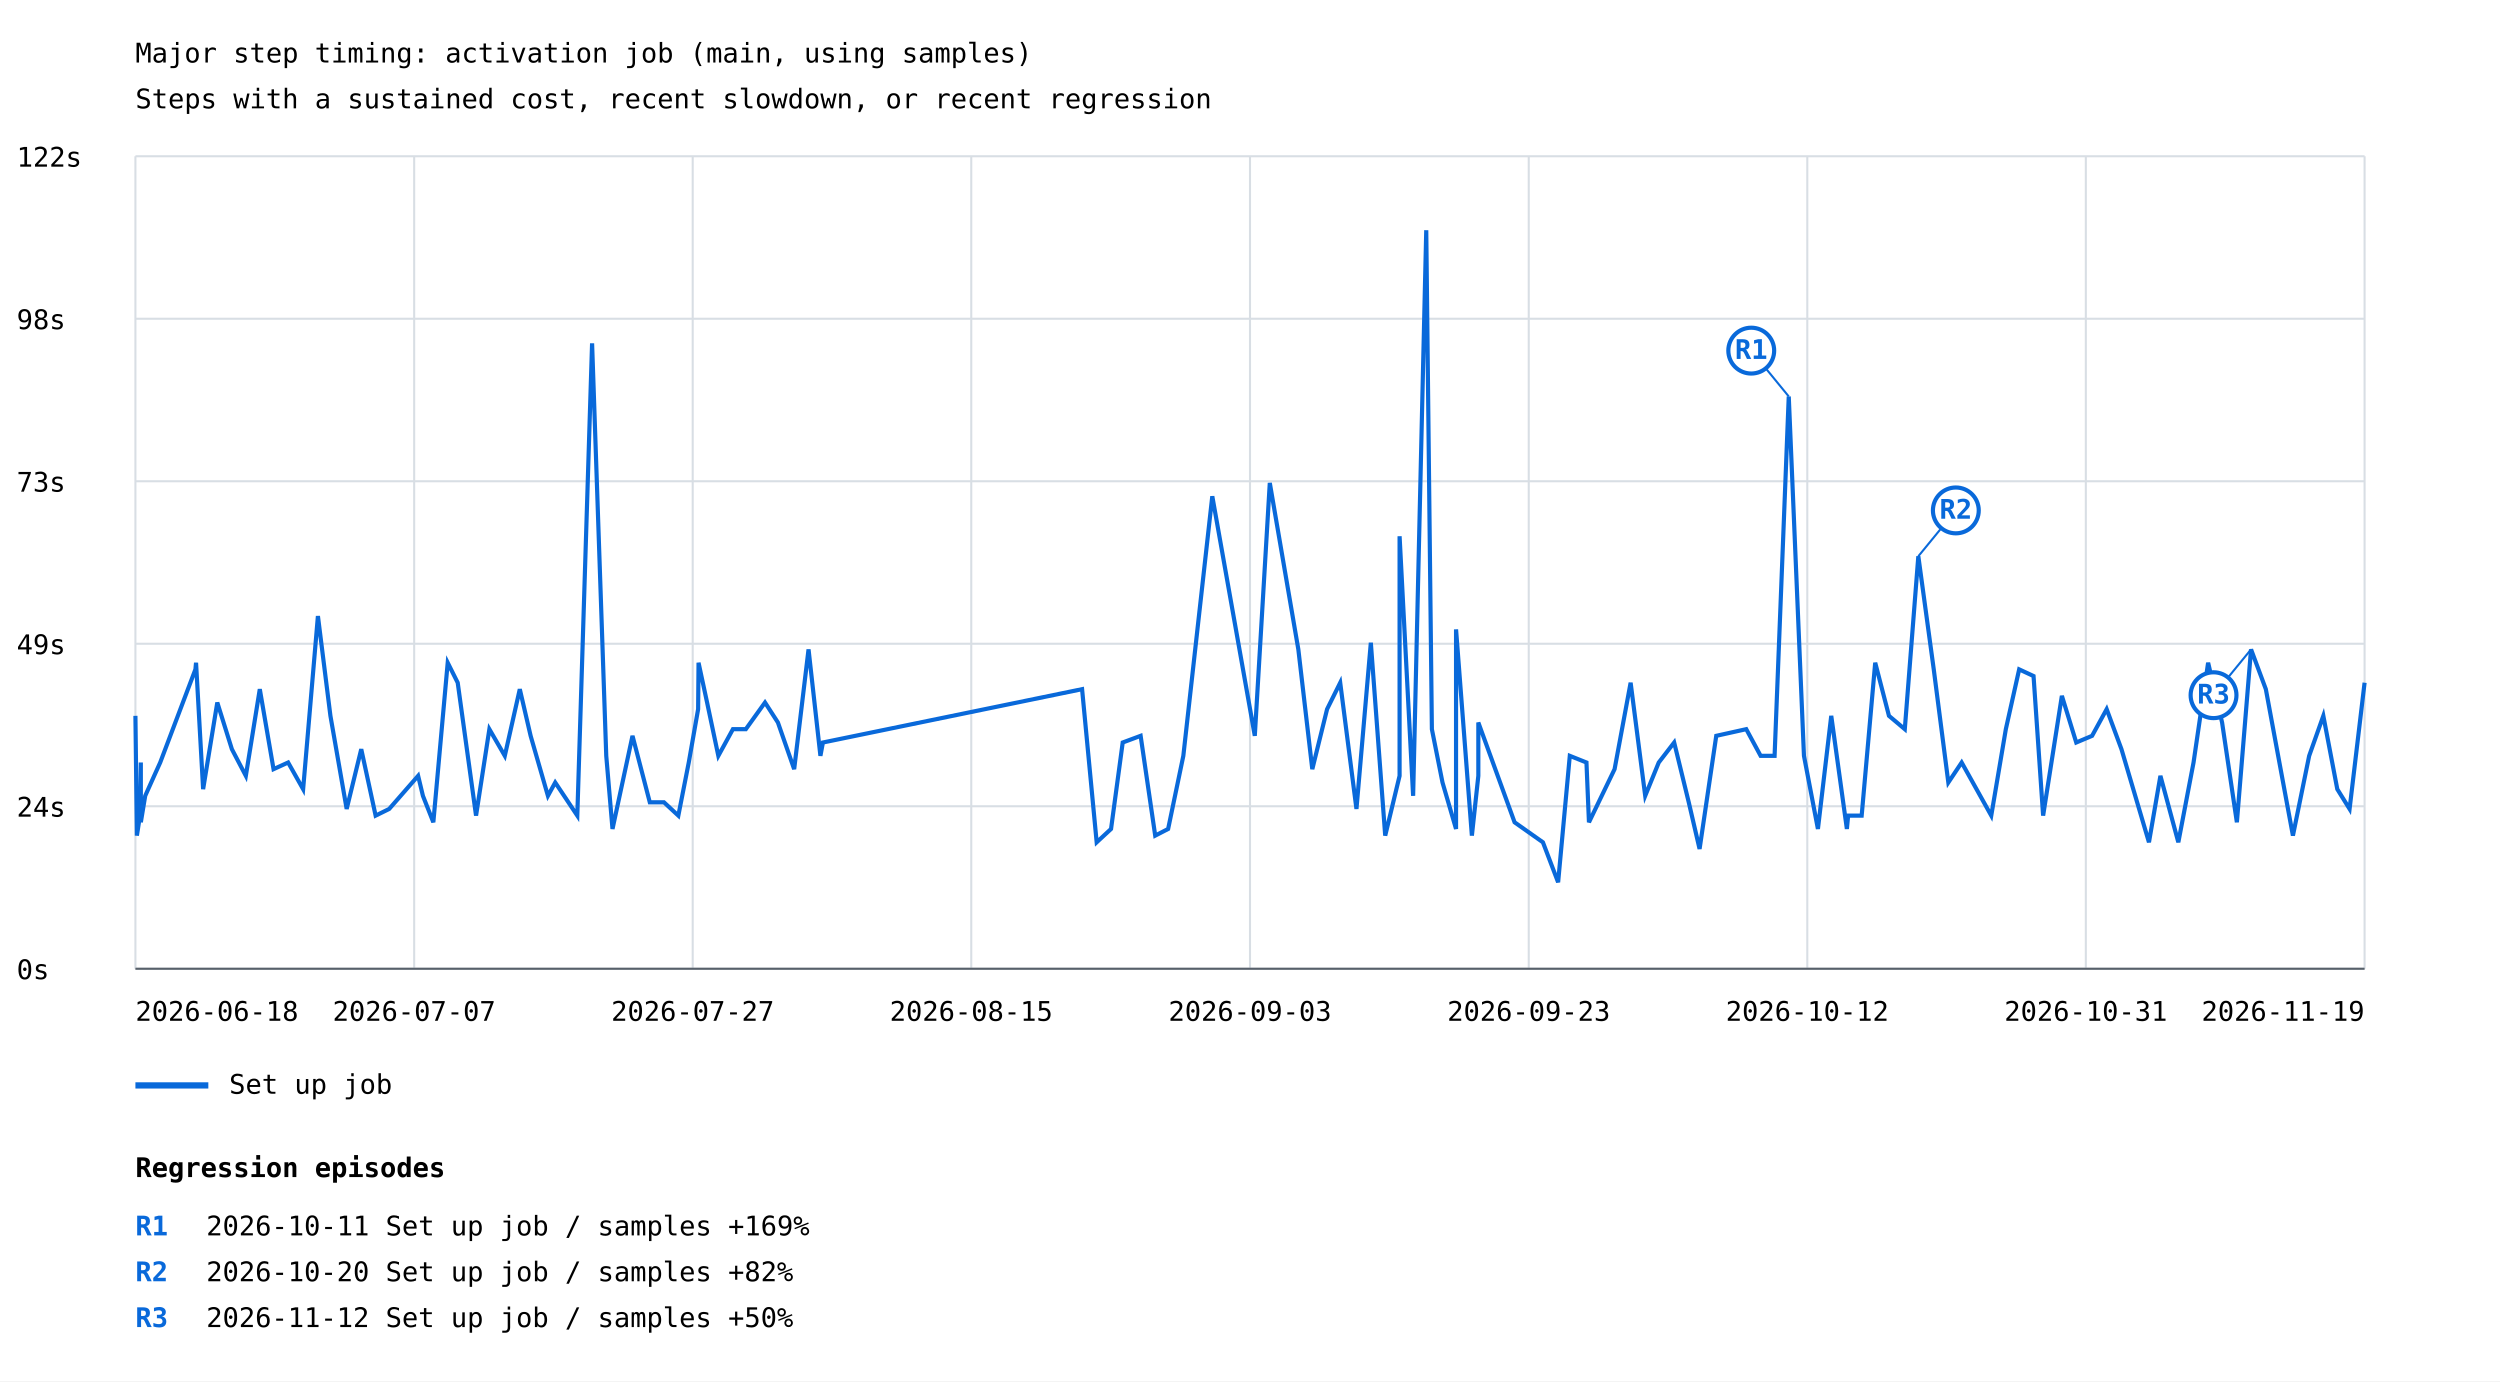
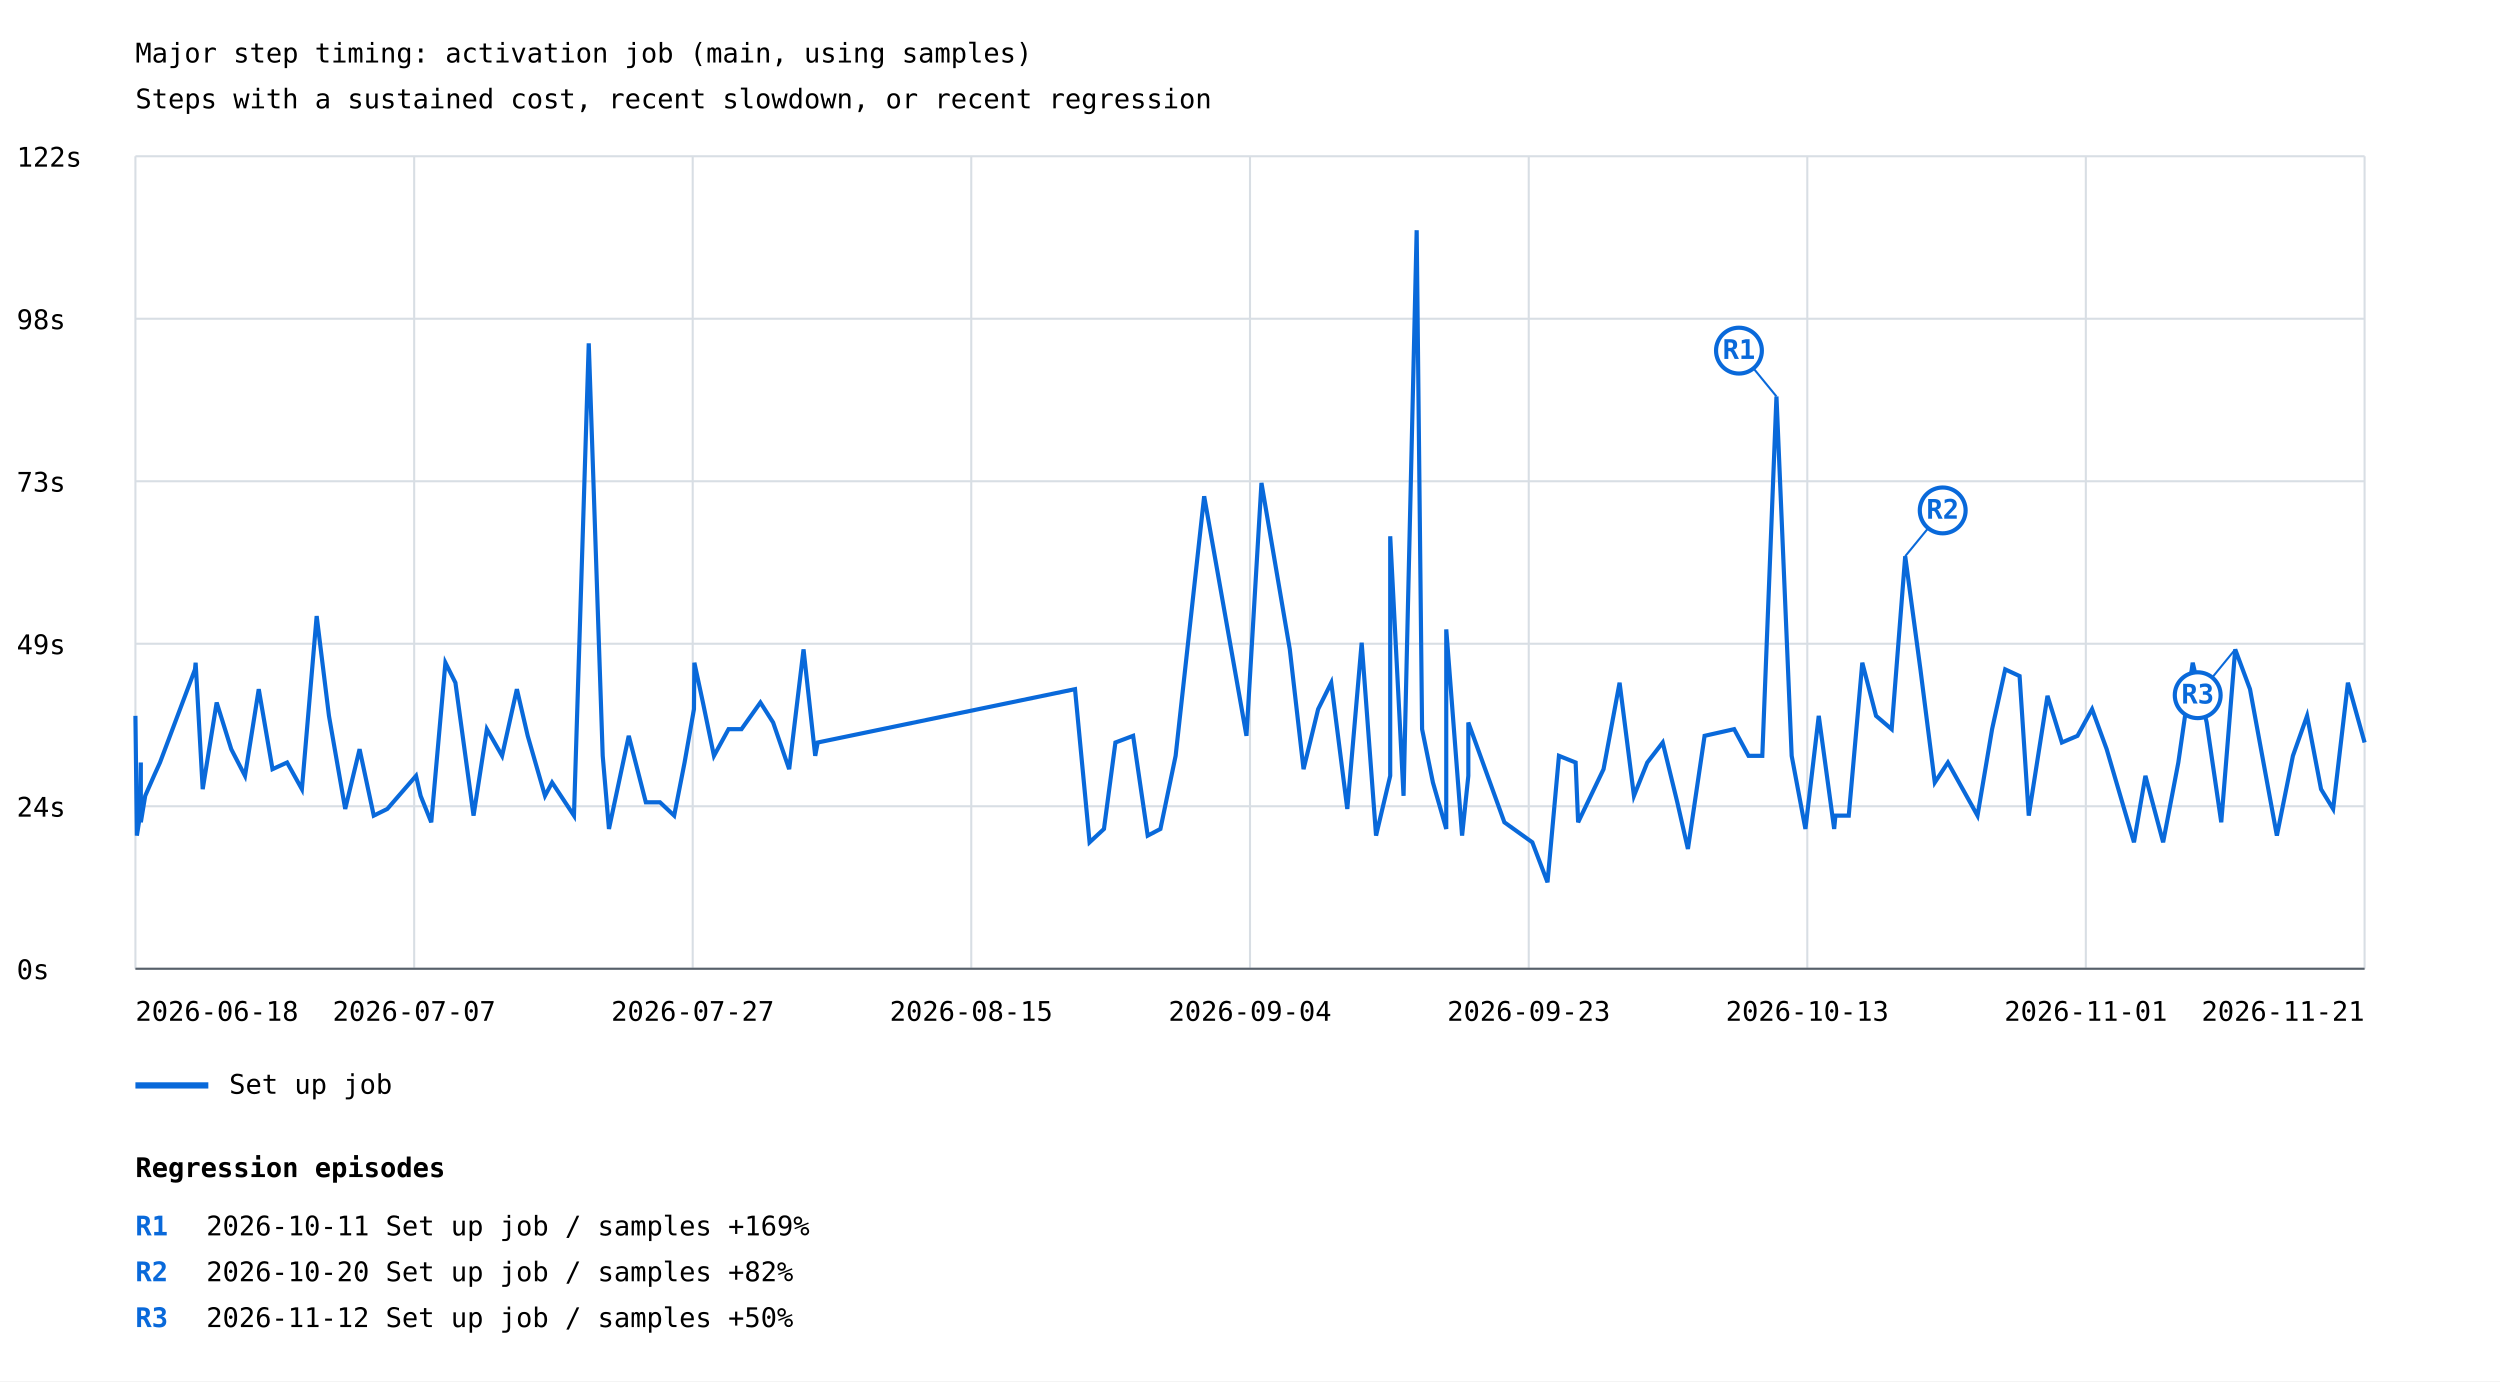
<svg xmlns="http://www.w3.org/2000/svg" width="1200" height="663" viewBox="0 0 1200 663">
  <rect width="100%" height="100%" fill="white" />
  <style>text{font-family:ui-monospace,monospace;font-size:13px}.axis{stroke:#57606a;stroke-width:1}.grid{stroke:#d8dee4;stroke-width:1}</style>
  <text x="65" y="30" font-size="20">Major step timing: activation job (main, using samples)</text>
  <text x="65" y="52">Steps with a sustained cost, recent slowdown, or recent regression</text>
  <line class="grid" x1="65" y1="465.0" x2="1135" y2="465.0" />
  <text x="8" y="470.0">0s</text>
  <line class="grid" x1="65" y1="387.0" x2="1135" y2="387.0" />
  <text x="8" y="392.0">24s</text>
  <line class="grid" x1="65" y1="309.0" x2="1135" y2="309.0" />
  <text x="8" y="314.0">49s</text>
  <line class="grid" x1="65" y1="231.0" x2="1135" y2="231.0" />
  <text x="8" y="236.0">73s</text>
  <line class="grid" x1="65" y1="153.0" x2="1135" y2="153.0" />
  <text x="8" y="158.0">98s</text>
  <line class="grid" x1="65" y1="75.0" x2="1135" y2="75.0" />
  <text x="8" y="80.0">122s</text>
  <line class="grid" x1="65.0" y1="75" x2="65.0" y2="465" />
  <line class="grid" x1="198.8" y1="75" x2="198.8" y2="465" />
  <line class="grid" x1="332.5" y1="75" x2="332.5" y2="465" />
  <line class="grid" x1="466.2" y1="75" x2="466.2" y2="465" />
  <line class="grid" x1="600.0" y1="75" x2="600.0" y2="465" />
  <line class="grid" x1="733.8" y1="75" x2="733.8" y2="465" />
  <line class="grid" x1="867.5" y1="75" x2="867.5" y2="465" />
  <line class="grid" x1="1001.2" y1="75" x2="1001.2" y2="465" />
  <line class="grid" x1="1135.0" y1="75" x2="1135.0" y2="465" />
-   <polyline points="65.0,343.6 65.7,401.1 67.2,391.5 67.6,366.0 67.6,394.7 69.7,382.0 74.0,372.4 76.9,366.0 93.8,321.3 94.1,318.1 97.5,378.8 104.3,337.2 111.3,359.6 118.0,372.4 124.7,330.8 131.3,369.2 138.3,366.0 145.5,378.8 152.6,295.7 158.6,343.6 166.4,388.3 173.4,359.6 180.3,391.5 186.8,388.3 200.7,372.4 203.0,382.0 208.0,394.7 214.9,318.1 219.7,327.7 228.5,391.5 234.9,350.0 242.3,362.8 249.5,330.8 254.7,353.2 263.0,382.0 266.5,375.6 277.1,391.5 284.2,164.8 291.0,362.8 294.0,397.9 303.6,353.2 311.9,385.1 318.7,385.1 325.6,391.5 330.6,366.0 335.1,340.4 335.3,318.1 339.4,337.2 344.8,362.8 351.8,350.0 358.0,350.0 367.2,337.2 373.4,346.8 381.2,369.2 388.1,311.7 393.8,362.8 395.0,356.4 519.4,330.8 526.4,404.3 533.3,397.9 538.9,356.4 547.5,353.2 554.5,401.1 560.7,397.9 568.0,362.8 581.9,238.2 602.3,353.2 609.5,231.8 623.2,311.7 629.9,369.2 637.0,340.4 643.3,327.7 651.1,388.3 658.0,308.5 664.9,401.1 671.8,372.4 671.8,257.4 678.3,382.0 684.6,110.5 687.3,350.0 692.4,375.6 698.9,397.9 698.9,302.1 706.5,401.1 709.6,372.4 709.6,346.8 727.0,394.7 740.6,404.3 747.9,423.5 753.5,362.8 761.5,366.0 762.7,394.7 775.0,369.2 782.7,327.7 789.7,382.0 796.2,366.0 803.6,356.4 810.6,385.1 815.8,407.5 823.8,353.2 838.2,350.0 845.1,362.8 851.8,362.8 858.6,190.3 865.9,362.8 872.6,397.9 879.0,343.6 886.5,397.9 887.1,391.5 893.6,391.5 900.1,318.1 906.7,343.6 914.3,350.0 920.8,267.0 928.2,321.3 935.2,375.6 941.6,366.0 955.8,391.5 962.8,350.0 969.2,321.3 976.1,324.5 980.7,391.5 989.7,334.0 996.6,356.4 1004.2,353.2 1011.2,340.4 1018.3,359.6 1031.5,404.3 1037.0,372.4 1045.6,404.3 1052.9,366.0 1059.9,318.1 1066.6,346.8 1073.7,394.7 1080.5,311.7 1087.6,330.8 1100.6,401.1 1108.4,362.8 1115.2,343.6 1121.9,378.8 1127.8,388.3 1135.0,327.7" fill="none" stroke="#0969da" stroke-width="2" />
-   <line x1="858.6" y1="190.3" x2="840.6" y2="168.3" stroke="#0969da" stroke-width="1" />
-   <circle cx="840.6" cy="168.3" r="11" fill="white" stroke="#0969da" stroke-width="2" />
-   <text x="840.6" y="172.3" fill="#0969da" font-size="10" font-weight="bold" text-anchor="middle">R1</text>
-   <line x1="920.8" y1="267.0" x2="938.8" y2="245.0" stroke="#0969da" stroke-width="1" />
-   <circle cx="938.8" cy="245.0" r="11" fill="white" stroke="#0969da" stroke-width="2" />
-   <text x="938.8" y="249.0" fill="#0969da" font-size="10" font-weight="bold" text-anchor="middle">R2</text>
-   <line x1="1080.5" y1="311.7" x2="1062.5" y2="333.7" stroke="#0969da" stroke-width="1" />
-   <circle cx="1062.5" cy="333.7" r="11" fill="white" stroke="#0969da" stroke-width="2" />
-   <text x="1062.5" y="337.7" fill="#0969da" font-size="10" font-weight="bold" text-anchor="middle">R3</text>
+   <polyline points="65.0,343.6 65.7,401.1 67.2,391.5 67.6,366.0 67.6,394.7 69.7,382.0 73.9,372.4 76.8,366.0 93.6,321.3 93.9,318.1 97.3,378.8 104.0,337.2 111.0,359.6 117.6,372.4 124.2,330.8 130.8,369.2 137.8,366.0 144.9,378.8 152.0,295.7 157.9,343.6 165.7,388.3 172.6,359.6 179.4,391.5 185.9,388.3 199.7,372.4 201.9,382.0 207.0,394.7 213.8,318.1 218.6,327.7 227.3,391.5 233.7,350.0 241.0,362.8 248.1,330.8 253.3,353.2 261.6,382.0 265.0,375.6 275.5,391.5 282.6,164.8 289.3,362.8 292.3,397.9 301.8,353.2 310.0,385.1 316.8,385.1 323.6,391.5 328.6,366.0 333.1,340.4 333.3,318.1 337.4,337.2 342.7,362.8 349.7,350.0 355.9,350.0 365.0,337.2 371.1,346.8 378.8,369.2 385.7,311.7 391.3,362.8 392.5,356.4 516.0,330.8 523.0,404.3 529.9,397.9 535.4,356.4 543.9,353.2 550.9,401.1 557.0,397.9 564.3,362.8 578.0,238.2 598.3,353.2 605.5,231.8 619.1,311.7 625.7,369.2 632.7,340.4 639.0,327.7 646.7,388.3 653.6,308.5 660.5,401.1 667.3,372.4 667.3,257.4 673.7,382.0 680.0,110.5 682.6,350.0 687.8,375.6 694.2,397.9 694.2,302.1 701.8,401.1 704.8,372.4 704.8,346.8 722.1,394.7 735.5,404.3 742.8,423.5 748.3,362.8 756.3,366.0 757.5,394.7 769.7,369.2 777.4,327.7 784.3,382.0 790.7,366.0 798.1,356.4 805.1,385.1 810.2,407.5 818.2,353.2 832.4,350.0 839.3,362.8 845.9,362.8 852.7,190.3 860.0,362.8 866.6,397.9 873.0,343.6 880.4,397.9 881.0,391.5 887.4,391.5 893.9,318.1 900.5,343.6 908.0,350.0 914.5,267.0 921.8,321.3 928.7,375.6 935.0,366.0 949.2,391.5 956.2,350.0 962.5,321.3 969.4,324.5 973.8,391.5 982.8,334.0 989.7,356.4 997.2,353.2 1004.2,340.4 1011.2,359.6 1024.3,404.3 1029.8,372.4 1038.3,404.3 1045.6,366.0 1052.5,318.1 1059.2,346.8 1066.2,394.7 1072.9,311.7 1080.0,330.8 1092.9,401.1 1100.6,362.8 1107.4,343.6 1114.1,378.8 1119.9,388.3 1127.0,327.7 1135.0,356.4" fill="none" stroke="#0969da" stroke-width="2" />
+   <line x1="852.7" y1="190.3" x2="834.7" y2="168.3" stroke="#0969da" stroke-width="1" />
+   <circle cx="834.7" cy="168.3" r="11" fill="white" stroke="#0969da" stroke-width="2" />
+   <text x="834.7" y="172.3" fill="#0969da" font-size="10" font-weight="bold" text-anchor="middle">R1</text>
+   <line x1="914.5" y1="267.0" x2="932.5" y2="245.0" stroke="#0969da" stroke-width="1" />
+   <circle cx="932.5" cy="245.0" r="11" fill="white" stroke="#0969da" stroke-width="2" />
+   <text x="932.5" y="249.0" fill="#0969da" font-size="10" font-weight="bold" text-anchor="middle">R2</text>
+   <line x1="1072.9" y1="311.7" x2="1054.9" y2="333.7" stroke="#0969da" stroke-width="1" />
+   <circle cx="1054.9" cy="333.7" r="11" fill="white" stroke="#0969da" stroke-width="2" />
+   <text x="1054.9" y="337.7" fill="#0969da" font-size="10" font-weight="bold" text-anchor="middle">R3</text>
  <line x1="65" y1="521" x2="100" y2="521" stroke="#0969da" stroke-width="3" />
  <text x="110" y="525">Set up job</text>
  <text x="65.0" y="490" text-anchor="start">2026-06-18</text>
  <text x="198.8" y="490" text-anchor="middle">2026-07-07</text>
  <text x="332.5" y="490" text-anchor="middle">2026-07-27</text>
  <text x="466.2" y="490" text-anchor="middle">2026-08-15</text>
-   <text x="600.0" y="490" text-anchor="middle">2026-09-03</text>
+   <text x="600.0" y="490" text-anchor="middle">2026-09-04</text>
  <text x="733.8" y="490" text-anchor="middle">2026-09-23</text>
-   <text x="867.5" y="490" text-anchor="middle">2026-10-12</text>
-   <text x="1001.2" y="490" text-anchor="middle">2026-10-31</text>
-   <text x="1135.0" y="490" text-anchor="end">2026-11-19</text>
+   <text x="867.5" y="490" text-anchor="middle">2026-10-13</text>
+   <text x="1001.2" y="490" text-anchor="middle">2026-11-01</text>
+   <text x="1135.0" y="490" text-anchor="end">2026-11-21</text>
  <line class="axis" x1="65" y1="465" x2="1135" y2="465" />
  <text x="65" y="565" font-size="16" font-weight="bold">Regression episodes</text>
  <text x="65" y="593" fill="#0969da" font-weight="bold">R1</text>
  <text x="99" y="593">2026-10-11  Set up job / samples  +169%</text>
  <text x="65" y="615" fill="#0969da" font-weight="bold">R2</text>
  <text x="99" y="615">2026-10-20  Set up job / samples  +82%</text>
  <text x="65" y="637" fill="#0969da" font-weight="bold">R3</text>
  <text x="99" y="637">2026-11-12  Set up job / samples  +50%</text>
</svg>
